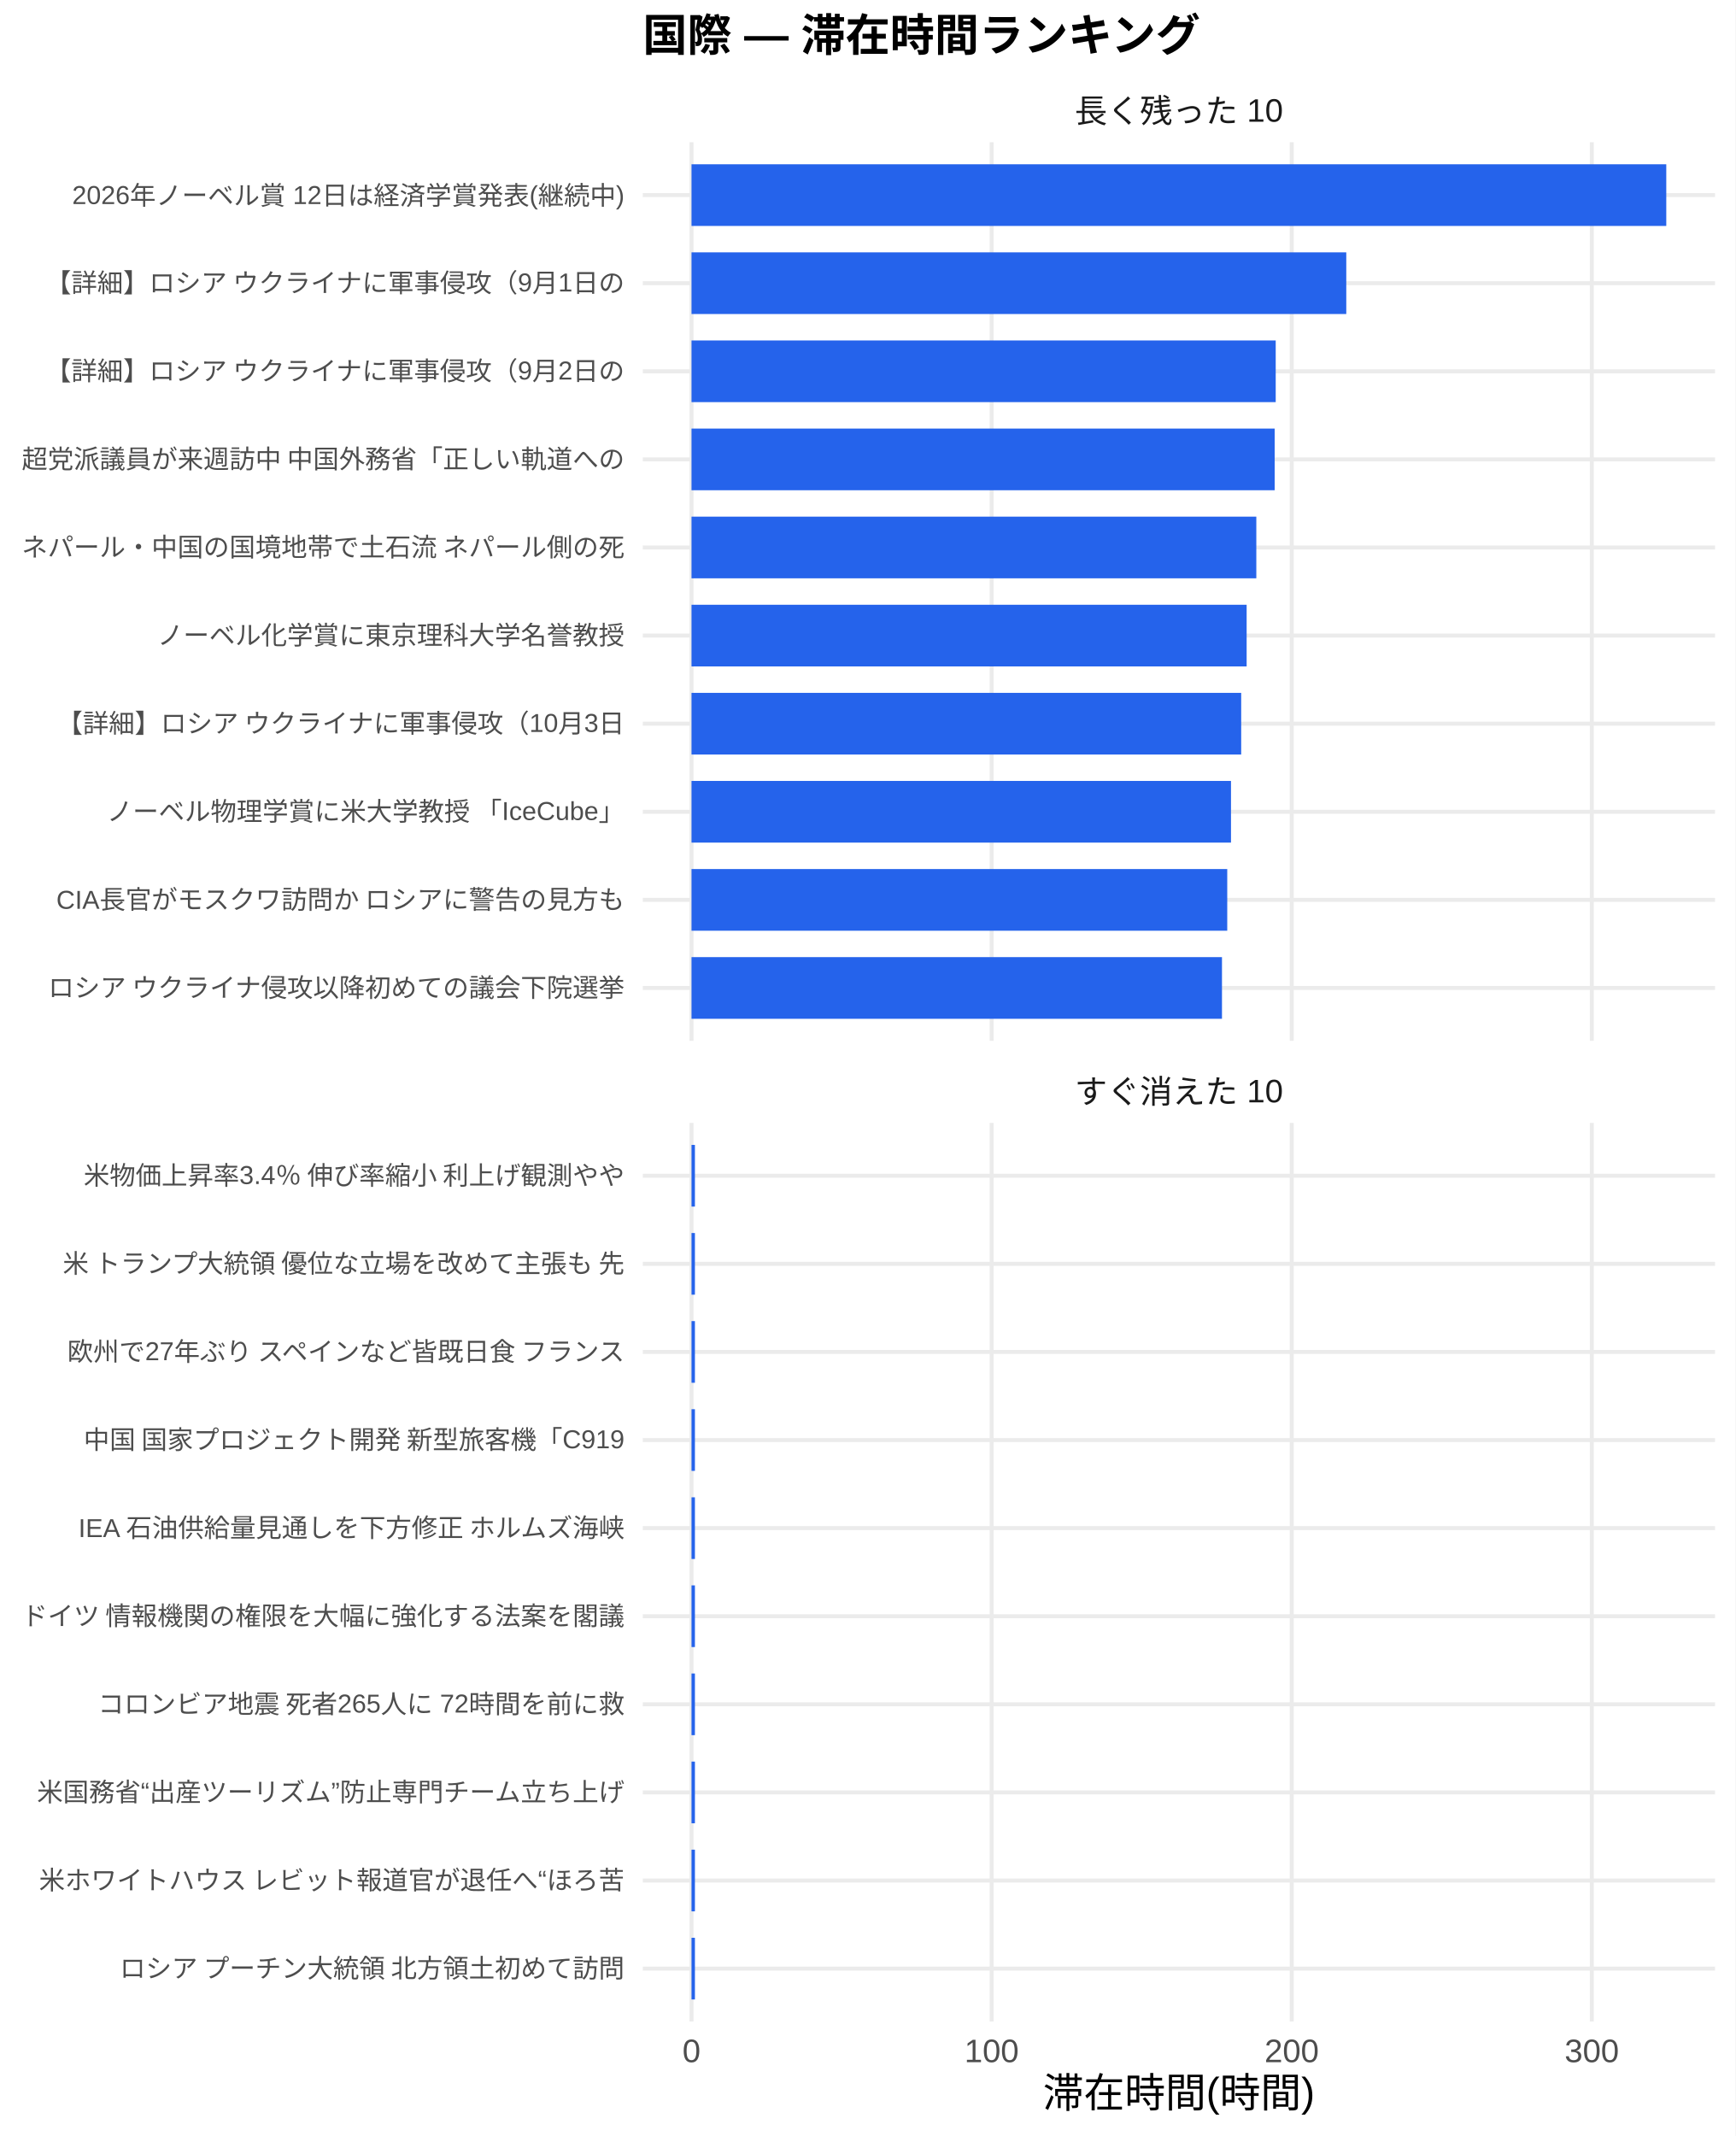
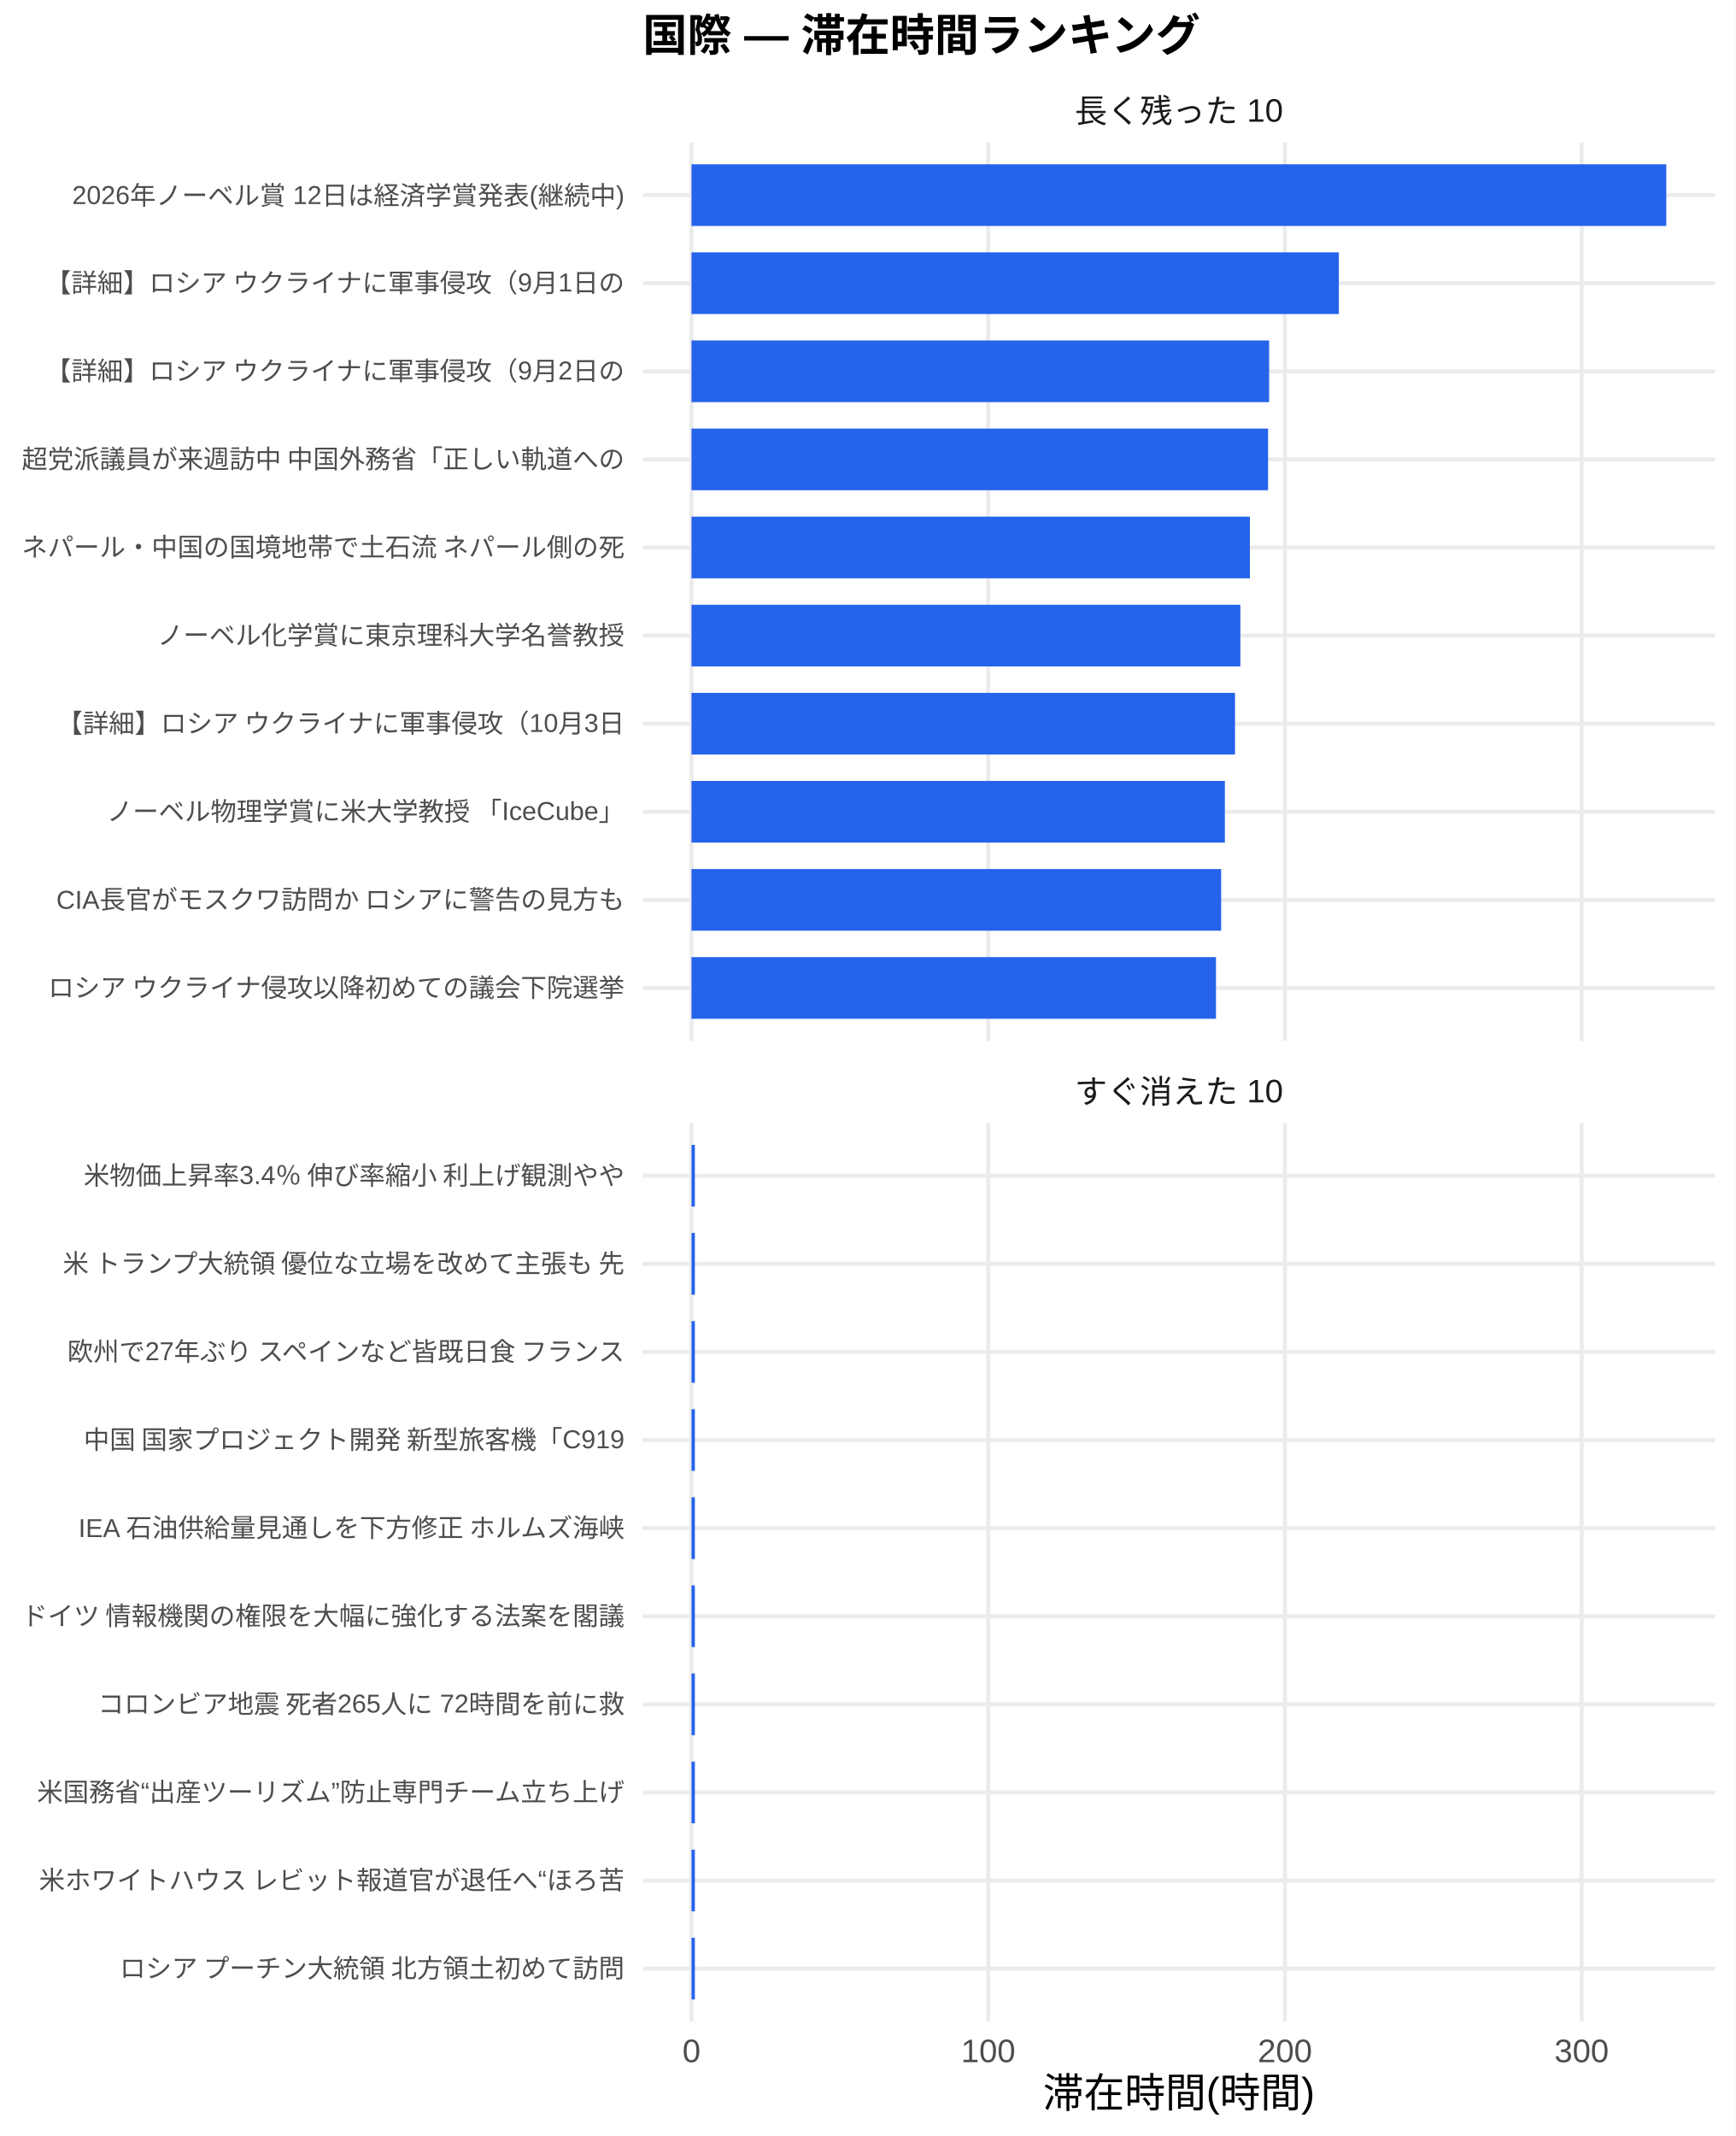
<svg xmlns="http://www.w3.org/2000/svg" width="468.00pt" height="576.00pt" viewBox="0 0 468.00 576.00">
  <g class="svglite">
    <defs>
      <style type="text/css">
    .svglite line, .svglite polyline, .svglite polygon, .svglite path, .svglite rect, .svglite circle {
      fill: none;
      stroke: #000000;
      stroke-linecap: round;
      stroke-linejoin: round;
      stroke-miterlimit: 10.00;
    }
    .svglite text {
      white-space: pre;
    }
    .svglite g.glyphgroup path {
      fill: inherit;
      stroke: none;
    }
  </style>
    </defs>
    <rect width="100%" height="100%" style="stroke: none; fill: #FFFFFF;" />
    <defs>
      <clipPath id="cpMC4wMHw0NjguMDB8MC4wMHw1NzYuMDA=">
        <rect x="0.00" y="0.00" width="468.00" height="576.00" />
      </clipPath>
    </defs>
    <g clip-path="url(#cpMC4wMHw0NjguMDB8MC4wMHw1NzYuMDA=)">
      <rect x="0.00" y="0.00" width="468.00" height="576.00" style="stroke-width: 1.07; stroke: none; fill: #FFFFFF;" />
    </g>
    <defs>
      <clipPath id="cpMTczLjM1fDQ2Mi41MnwzOC4zNnwyODAuNjc=">
        <rect x="173.35" y="38.36" width="289.17" height="242.31" />
      </clipPath>
    </defs>
    <g clip-path="url(#cpMTczLjM1fDQ2Mi41MnwzOC4zNnwyODAuNjc=)">
      <polyline points="173.35,266.42 462.52,266.42 " style="stroke-width: 1.07; stroke: #EBEBEB; stroke-linecap: butt;" />
      <polyline points="173.35,242.66 462.52,242.66 " style="stroke-width: 1.07; stroke: #EBEBEB; stroke-linecap: butt;" />
      <polyline points="173.35,218.91 462.52,218.91 " style="stroke-width: 1.07; stroke: #EBEBEB; stroke-linecap: butt;" />
      <polyline points="173.35,195.15 462.52,195.15 " style="stroke-width: 1.07; stroke: #EBEBEB; stroke-linecap: butt;" />
      <polyline points="173.35,171.39 462.52,171.39 " style="stroke-width: 1.07; stroke: #EBEBEB; stroke-linecap: butt;" />
      <polyline points="173.35,147.64 462.52,147.64 " style="stroke-width: 1.07; stroke: #EBEBEB; stroke-linecap: butt;" />
      <polyline points="173.35,123.88 462.52,123.88 " style="stroke-width: 1.07; stroke: #EBEBEB; stroke-linecap: butt;" />
      <polyline points="173.35,100.13 462.52,100.13 " style="stroke-width: 1.07; stroke: #EBEBEB; stroke-linecap: butt;" />
      <polyline points="173.35,76.37 462.52,76.37 " style="stroke-width: 1.07; stroke: #EBEBEB; stroke-linecap: butt;" />
      <polyline points="173.35,52.61 462.52,52.61 " style="stroke-width: 1.07; stroke: #EBEBEB; stroke-linecap: butt;" />
      <polyline points="186.49,280.67 186.49,38.36 " style="stroke-width: 1.07; stroke: #EBEBEB; stroke-linecap: butt;" />
-       <polyline points="267.43,280.67 267.43,38.36 " style="stroke-width: 1.07; stroke: #EBEBEB; stroke-linecap: butt;" />
-       <polyline points="348.36,280.67 348.36,38.36 " style="stroke-width: 1.07; stroke: #EBEBEB; stroke-linecap: butt;" />
-       <polyline points="429.29,280.67 429.29,38.36 " style="stroke-width: 1.07; stroke: #EBEBEB; stroke-linecap: butt;" />
+       <polyline points="266.51,280.67 266.51,38.36 " style="stroke-width: 1.07; stroke: #EBEBEB; stroke-linecap: butt;" />
+       <polyline points="346.53,280.67 346.53,38.36 " style="stroke-width: 1.07; stroke: #EBEBEB; stroke-linecap: butt;" />
+       <polyline points="426.54,280.67 426.54,38.36 " style="stroke-width: 1.07; stroke: #EBEBEB; stroke-linecap: butt;" />
      <rect x="186.49" y="44.30" width="262.88" height="16.63" style="stroke-width: 1.07; stroke: none; stroke-linecap: butt; stroke-linejoin: miter; fill: #2563EB;" />
-       <rect x="186.49" y="68.05" width="176.58" height="16.63" style="stroke-width: 1.07; stroke: none; stroke-linecap: butt; stroke-linejoin: miter; fill: #2563EB;" />
-       <rect x="186.49" y="91.81" width="157.55" height="16.63" style="stroke-width: 1.07; stroke: none; stroke-linecap: butt; stroke-linejoin: miter; fill: #2563EB;" />
-       <rect x="186.49" y="115.57" width="157.27" height="16.63" style="stroke-width: 1.07; stroke: none; stroke-linecap: butt; stroke-linejoin: miter; fill: #2563EB;" />
-       <rect x="186.49" y="139.32" width="152.32" height="16.63" style="stroke-width: 1.07; stroke: none; stroke-linecap: butt; stroke-linejoin: miter; fill: #2563EB;" />
-       <rect x="186.49" y="163.08" width="149.71" height="16.63" style="stroke-width: 1.07; stroke: none; stroke-linecap: butt; stroke-linejoin: miter; fill: #2563EB;" />
-       <rect x="186.49" y="186.84" width="148.24" height="16.63" style="stroke-width: 1.07; stroke: none; stroke-linecap: butt; stroke-linejoin: miter; fill: #2563EB;" />
-       <rect x="186.49" y="210.59" width="145.49" height="16.63" style="stroke-width: 1.07; stroke: none; stroke-linecap: butt; stroke-linejoin: miter; fill: #2563EB;" />
-       <rect x="186.49" y="234.35" width="144.48" height="16.63" style="stroke-width: 1.07; stroke: none; stroke-linecap: butt; stroke-linejoin: miter; fill: #2563EB;" />
-       <rect x="186.49" y="258.10" width="143.06" height="16.63" style="stroke-width: 1.07; stroke: none; stroke-linecap: butt; stroke-linejoin: miter; fill: #2563EB;" />
+       <rect x="186.49" y="68.05" width="174.58" height="16.63" style="stroke-width: 1.07; stroke: none; stroke-linecap: butt; stroke-linejoin: miter; fill: #2563EB;" />
+       <rect x="186.49" y="91.81" width="155.77" height="16.63" style="stroke-width: 1.07; stroke: none; stroke-linecap: butt; stroke-linejoin: miter; fill: #2563EB;" />
+       <rect x="186.49" y="115.57" width="155.49" height="16.63" style="stroke-width: 1.07; stroke: none; stroke-linecap: butt; stroke-linejoin: miter; fill: #2563EB;" />
+       <rect x="186.49" y="139.32" width="150.59" height="16.63" style="stroke-width: 1.07; stroke: none; stroke-linecap: butt; stroke-linejoin: miter; fill: #2563EB;" />
+       <rect x="186.49" y="163.08" width="148.02" height="16.63" style="stroke-width: 1.07; stroke: none; stroke-linecap: butt; stroke-linejoin: miter; fill: #2563EB;" />
+       <rect x="186.49" y="186.84" width="146.57" height="16.63" style="stroke-width: 1.07; stroke: none; stroke-linecap: butt; stroke-linejoin: miter; fill: #2563EB;" />
+       <rect x="186.49" y="210.59" width="143.84" height="16.63" style="stroke-width: 1.07; stroke: none; stroke-linecap: butt; stroke-linejoin: miter; fill: #2563EB;" />
+       <rect x="186.49" y="234.35" width="142.84" height="16.63" style="stroke-width: 1.07; stroke: none; stroke-linecap: butt; stroke-linejoin: miter; fill: #2563EB;" />
+       <rect x="186.49" y="258.10" width="141.44" height="16.63" style="stroke-width: 1.07; stroke: none; stroke-linecap: butt; stroke-linejoin: miter; fill: #2563EB;" />
    </g>
    <g clip-path="url(#cpMC4wMHw0NjguMDB8MC4wMHw1NzYuMDA=)">
</g>
    <defs>
      <clipPath id="cpMTczLjM1fDQ2Mi41MnwzMDIuODB8NTQ1LjEy">
        <rect x="173.35" y="302.80" width="289.17" height="242.31" />
      </clipPath>
    </defs>
    <g clip-path="url(#cpMTczLjM1fDQ2Mi41MnwzMDIuODB8NTQ1LjEy)">
      <polyline points="173.35,530.86 462.52,530.86 " style="stroke-width: 1.07; stroke: #EBEBEB; stroke-linecap: butt;" />
      <polyline points="173.35,507.11 462.52,507.11 " style="stroke-width: 1.07; stroke: #EBEBEB; stroke-linecap: butt;" />
      <polyline points="173.35,483.35 462.52,483.35 " style="stroke-width: 1.07; stroke: #EBEBEB; stroke-linecap: butt;" />
      <polyline points="173.35,459.59 462.52,459.59 " style="stroke-width: 1.07; stroke: #EBEBEB; stroke-linecap: butt;" />
      <polyline points="173.35,435.84 462.52,435.84 " style="stroke-width: 1.07; stroke: #EBEBEB; stroke-linecap: butt;" />
      <polyline points="173.35,412.08 462.52,412.08 " style="stroke-width: 1.07; stroke: #EBEBEB; stroke-linecap: butt;" />
      <polyline points="173.35,388.33 462.52,388.33 " style="stroke-width: 1.07; stroke: #EBEBEB; stroke-linecap: butt;" />
      <polyline points="173.35,364.57 462.52,364.57 " style="stroke-width: 1.07; stroke: #EBEBEB; stroke-linecap: butt;" />
      <polyline points="173.35,340.81 462.52,340.81 " style="stroke-width: 1.07; stroke: #EBEBEB; stroke-linecap: butt;" />
      <polyline points="173.35,317.06 462.52,317.06 " style="stroke-width: 1.07; stroke: #EBEBEB; stroke-linecap: butt;" />
      <polyline points="186.49,545.12 186.49,302.80 " style="stroke-width: 1.07; stroke: #EBEBEB; stroke-linecap: butt;" />
-       <polyline points="267.43,545.12 267.43,302.80 " style="stroke-width: 1.07; stroke: #EBEBEB; stroke-linecap: butt;" />
-       <polyline points="348.36,545.12 348.36,302.80 " style="stroke-width: 1.07; stroke: #EBEBEB; stroke-linecap: butt;" />
-       <polyline points="429.29,545.12 429.29,302.80 " style="stroke-width: 1.07; stroke: #EBEBEB; stroke-linecap: butt;" />
-       <rect x="186.49" y="308.74" width="0.92" height="16.63" style="stroke-width: 1.07; stroke: none; stroke-linecap: butt; stroke-linejoin: miter; fill: #2563EB;" />
-       <rect x="186.49" y="332.50" width="0.92" height="16.63" style="stroke-width: 1.07; stroke: none; stroke-linecap: butt; stroke-linejoin: miter; fill: #2563EB;" />
-       <rect x="186.49" y="356.25" width="0.92" height="16.63" style="stroke-width: 1.07; stroke: none; stroke-linecap: butt; stroke-linejoin: miter; fill: #2563EB;" />
-       <rect x="186.49" y="380.01" width="0.92" height="16.63" style="stroke-width: 1.07; stroke: none; stroke-linecap: butt; stroke-linejoin: miter; fill: #2563EB;" />
-       <rect x="186.49" y="403.77" width="0.92" height="16.63" style="stroke-width: 1.07; stroke: none; stroke-linecap: butt; stroke-linejoin: miter; fill: #2563EB;" />
-       <rect x="186.49" y="427.52" width="0.92" height="16.63" style="stroke-width: 1.07; stroke: none; stroke-linecap: butt; stroke-linejoin: miter; fill: #2563EB;" />
-       <rect x="186.49" y="451.28" width="0.92" height="16.63" style="stroke-width: 1.07; stroke: none; stroke-linecap: butt; stroke-linejoin: miter; fill: #2563EB;" />
-       <rect x="186.49" y="475.04" width="0.92" height="16.63" style="stroke-width: 1.07; stroke: none; stroke-linecap: butt; stroke-linejoin: miter; fill: #2563EB;" />
-       <rect x="186.49" y="498.79" width="0.92" height="16.63" style="stroke-width: 1.07; stroke: none; stroke-linecap: butt; stroke-linejoin: miter; fill: #2563EB;" />
-       <rect x="186.49" y="522.55" width="0.92" height="16.63" style="stroke-width: 1.07; stroke: none; stroke-linecap: butt; stroke-linejoin: miter; fill: #2563EB;" />
+       <polyline points="266.51,545.12 266.51,302.80 " style="stroke-width: 1.07; stroke: #EBEBEB; stroke-linecap: butt;" />
+       <polyline points="346.53,545.12 346.53,302.80 " style="stroke-width: 1.07; stroke: #EBEBEB; stroke-linecap: butt;" />
+       <polyline points="426.54,545.12 426.54,302.80 " style="stroke-width: 1.07; stroke: #EBEBEB; stroke-linecap: butt;" />
+       <rect x="186.49" y="308.74" width="0.91" height="16.63" style="stroke-width: 1.07; stroke: none; stroke-linecap: butt; stroke-linejoin: miter; fill: #2563EB;" />
+       <rect x="186.49" y="332.50" width="0.91" height="16.63" style="stroke-width: 1.07; stroke: none; stroke-linecap: butt; stroke-linejoin: miter; fill: #2563EB;" />
+       <rect x="186.49" y="356.25" width="0.91" height="16.63" style="stroke-width: 1.07; stroke: none; stroke-linecap: butt; stroke-linejoin: miter; fill: #2563EB;" />
+       <rect x="186.49" y="380.01" width="0.91" height="16.63" style="stroke-width: 1.07; stroke: none; stroke-linecap: butt; stroke-linejoin: miter; fill: #2563EB;" />
+       <rect x="186.49" y="403.77" width="0.91" height="16.63" style="stroke-width: 1.07; stroke: none; stroke-linecap: butt; stroke-linejoin: miter; fill: #2563EB;" />
+       <rect x="186.49" y="427.52" width="0.91" height="16.63" style="stroke-width: 1.07; stroke: none; stroke-linecap: butt; stroke-linejoin: miter; fill: #2563EB;" />
+       <rect x="186.49" y="451.28" width="0.91" height="16.63" style="stroke-width: 1.07; stroke: none; stroke-linecap: butt; stroke-linejoin: miter; fill: #2563EB;" />
+       <rect x="186.49" y="475.04" width="0.91" height="16.63" style="stroke-width: 1.07; stroke: none; stroke-linecap: butt; stroke-linejoin: miter; fill: #2563EB;" />
+       <rect x="186.49" y="498.79" width="0.91" height="16.63" style="stroke-width: 1.07; stroke: none; stroke-linecap: butt; stroke-linejoin: miter; fill: #2563EB;" />
+       <rect x="186.49" y="522.55" width="0.91" height="16.63" style="stroke-width: 1.07; stroke: none; stroke-linecap: butt; stroke-linejoin: miter; fill: #2563EB;" />
    </g>
    <g clip-path="url(#cpMC4wMHw0NjguMDB8MC4wMHw1NzYuMDA=)">
</g>
    <defs>
      <clipPath id="cpMTczLjM1fDQ2Mi41MnwyODYuMTV8MzAyLjgw">
        <rect x="173.35" y="286.15" width="289.17" height="16.65" />
      </clipPath>
    </defs>
    <g clip-path="url(#cpMTczLjM1fDQ2Mi41MnwyODYuMTV8MzAyLjgw)">
      <text x="317.93" y="297.50" text-anchor="middle" style="font-size: 8.80px;fill: #1A1A1A; font-family: &quot;Liberation Sans&quot;;" textLength="56.20px" lengthAdjust="spacingAndGlyphs">すぐ消えた 10</text>
    </g>
    <g clip-path="url(#cpMC4wMHw0NjguMDB8MC4wMHw1NzYuMDA=)">
</g>
    <defs>
      <clipPath id="cpMTczLjM1fDQ2Mi41MnwyMS43MXwzOC4zNg==">
        <rect x="173.35" y="21.71" width="289.17" height="16.65" />
      </clipPath>
    </defs>
    <g clip-path="url(#cpMTczLjM1fDQ2Mi41MnwyMS43MXwzOC4zNg==)">
      <text x="317.93" y="33.06" text-anchor="middle" style="font-size: 8.80px;fill: #1A1A1A; font-family: &quot;Liberation Sans&quot;;" textLength="56.20px" lengthAdjust="spacingAndGlyphs">長く残った 10</text>
    </g>
    <g clip-path="url(#cpMC4wMHw0NjguMDB8MC4wMHw1NzYuMDA=)">
      <text x="186.49" y="556.10" text-anchor="middle" style="font-size: 8.80px;fill: #4D4D4D; font-family: &quot;Liberation Sans&quot;;" textLength="4.89px" lengthAdjust="spacingAndGlyphs">0</text>
-       <text x="267.43" y="556.10" text-anchor="middle" style="font-size: 8.80px;fill: #4D4D4D; font-family: &quot;Liberation Sans&quot;;" textLength="14.67px" lengthAdjust="spacingAndGlyphs">100</text>
-       <text x="348.36" y="556.10" text-anchor="middle" style="font-size: 8.80px;fill: #4D4D4D; font-family: &quot;Liberation Sans&quot;;" textLength="14.67px" lengthAdjust="spacingAndGlyphs">200</text>
-       <text x="429.29" y="556.10" text-anchor="middle" style="font-size: 8.80px;fill: #4D4D4D; font-family: &quot;Liberation Sans&quot;;" textLength="14.67px" lengthAdjust="spacingAndGlyphs">300</text>
+       <text x="266.51" y="556.10" text-anchor="middle" style="font-size: 8.80px;fill: #4D4D4D; font-family: &quot;Liberation Sans&quot;;" textLength="14.67px" lengthAdjust="spacingAndGlyphs">100</text>
+       <text x="346.53" y="556.10" text-anchor="middle" style="font-size: 8.80px;fill: #4D4D4D; font-family: &quot;Liberation Sans&quot;;" textLength="14.67px" lengthAdjust="spacingAndGlyphs">200</text>
+       <text x="426.54" y="556.10" text-anchor="middle" style="font-size: 8.80px;fill: #4D4D4D; font-family: &quot;Liberation Sans&quot;;" textLength="14.67px" lengthAdjust="spacingAndGlyphs">300</text>
      <text x="168.42" y="268.83" text-anchor="end" style="font-size: 7.00px;fill: #4D4D4D; font-family: &quot;Liberation Sans&quot;;" textLength="157.88px" lengthAdjust="spacingAndGlyphs">ロシア ウクライナ侵攻以降初めての議会下院選挙 </text>
      <text x="168.42" y="245.07" text-anchor="end" style="font-size: 7.00px;fill: #4D4D4D; font-family: &quot;Liberation Sans&quot;;" textLength="153.61px" lengthAdjust="spacingAndGlyphs">CIA長官がモスクワ訪問か ロシアに警告の見方も</text>
      <text x="168.42" y="221.31" text-anchor="end" style="font-size: 7.00px;fill: #4D4D4D; font-family: &quot;Liberation Sans&quot;;" textLength="140.00px" lengthAdjust="spacingAndGlyphs">ノーベル物理学賞に米大学教授 「IceCube」</text>
      <text x="168.42" y="197.56" text-anchor="end" style="font-size: 7.00px;fill: #4D4D4D; font-family: &quot;Liberation Sans&quot;;" textLength="153.61px" lengthAdjust="spacingAndGlyphs">【詳細】ロシア ウクライナに軍事侵攻（10月3日</text>
      <text x="168.42" y="173.80" text-anchor="end" style="font-size: 7.00px;fill: #4D4D4D; font-family: &quot;Liberation Sans&quot;;" textLength="126.00px" lengthAdjust="spacingAndGlyphs">ノーベル化学賞に東京理科大学名誉教授</text>
      <text x="168.42" y="150.05" text-anchor="end" style="font-size: 7.00px;fill: #4D4D4D; font-family: &quot;Liberation Sans&quot;;" textLength="162.94px" lengthAdjust="spacingAndGlyphs">ネパール・中国の国境地帯で土石流 ネパール側の死</text>
      <text x="168.42" y="126.29" text-anchor="end" style="font-size: 7.00px;fill: #4D4D4D; font-family: &quot;Liberation Sans&quot;;" textLength="162.94px" lengthAdjust="spacingAndGlyphs">超党派議員が来週訪中 中国外務省「正しい軌道への</text>
      <text x="168.42" y="102.53" text-anchor="end" style="font-size: 7.00px;fill: #4D4D4D; font-family: &quot;Liberation Sans&quot;;" textLength="156.72px" lengthAdjust="spacingAndGlyphs">【詳細】ロシア ウクライナに軍事侵攻（9月2日の</text>
      <text x="168.42" y="78.78" text-anchor="end" style="font-size: 7.00px;fill: #4D4D4D; font-family: &quot;Liberation Sans&quot;;" textLength="156.72px" lengthAdjust="spacingAndGlyphs">【詳細】ロシア ウクライナに軍事侵攻（9月1日の</text>
      <text x="168.42" y="55.02" text-anchor="end" style="font-size: 7.00px;fill: #4D4D4D; font-family: &quot;Liberation Sans&quot;;" textLength="148.94px" lengthAdjust="spacingAndGlyphs">2026年ノーベル賞 12日は経済学賞発表(継続中)</text>
      <text x="168.42" y="533.27" text-anchor="end" style="font-size: 7.00px;fill: #4D4D4D; font-family: &quot;Liberation Sans&quot;;" textLength="136.88px" lengthAdjust="spacingAndGlyphs">ロシア プーチン大統領 北方領土初めて訪問</text>
      <text x="168.42" y="509.51" text-anchor="end" style="font-size: 7.00px;fill: #4D4D4D; font-family: &quot;Liberation Sans&quot;;" textLength="158.27px" lengthAdjust="spacingAndGlyphs">米ホワイトハウス レビット報道官が退任へ“ほろ苦</text>
      <text x="168.42" y="485.76" text-anchor="end" style="font-size: 7.00px;fill: #4D4D4D; font-family: &quot;Liberation Sans&quot;;" textLength="158.66px" lengthAdjust="spacingAndGlyphs">米国務省“出産ツーリズム”防止専門チーム立ち上げ</text>
      <text x="168.42" y="462.00" text-anchor="end" style="font-size: 7.00px;fill: #4D4D4D; font-family: &quot;Liberation Sans&quot;;" textLength="142.33px" lengthAdjust="spacingAndGlyphs">コロンビア地震 死者265人に 72時間を前に救</text>
      <text x="168.42" y="438.25" text-anchor="end" style="font-size: 7.00px;fill: #4D4D4D; font-family: &quot;Liberation Sans&quot;;" textLength="162.94px" lengthAdjust="spacingAndGlyphs">ドイツ 情報機関の権限を大幅に強化する法案を閣議</text>
      <text x="168.42" y="414.49" text-anchor="end" style="font-size: 7.00px;fill: #4D4D4D; font-family: &quot;Liberation Sans&quot;;" textLength="147.77px" lengthAdjust="spacingAndGlyphs">IEA 石油供給量見通しを下方修正 ホルムズ海峡</text>
      <text x="168.42" y="390.73" text-anchor="end" style="font-size: 7.00px;fill: #4D4D4D; font-family: &quot;Liberation Sans&quot;;" textLength="146.61px" lengthAdjust="spacingAndGlyphs">中国 国家プロジェクト開発 新型旅客機「C919</text>
      <text x="168.42" y="366.98" text-anchor="end" style="font-size: 7.00px;fill: #4D4D4D; font-family: &quot;Liberation Sans&quot;;" textLength="151.66px" lengthAdjust="spacingAndGlyphs">欧州で27年ぶり スペインなど皆既日食 フランス</text>
      <text x="168.42" y="343.22" text-anchor="end" style="font-size: 7.00px;fill: #4D4D4D; font-family: &quot;Liberation Sans&quot;;" textLength="152.81px" lengthAdjust="spacingAndGlyphs">米 トランプ大統領 優位な立場を改めて主張も 先</text>
      <text x="168.42" y="319.47" text-anchor="end" style="font-size: 7.00px;fill: #4D4D4D; font-family: &quot;Liberation Sans&quot;;" textLength="146.59px" lengthAdjust="spacingAndGlyphs">米物価上昇率3.4％ 伸び率縮小 利上げ観測やや</text>
      <text x="317.93" y="568.24" text-anchor="middle" style="font-size: 11.00px; font-family: &quot;Liberation Sans&quot;;" textLength="73.31px" lengthAdjust="spacingAndGlyphs">滞在時間(時間)</text>
      <text x="173.35" y="13.74" style="font-size: 12.00px; font-weight: bold; font-family: &quot;Liberation Sans&quot;;" textLength="150.66px" lengthAdjust="spacingAndGlyphs">国際 — 滞在時間ランキング</text>
    </g>
  </g>
</svg>
